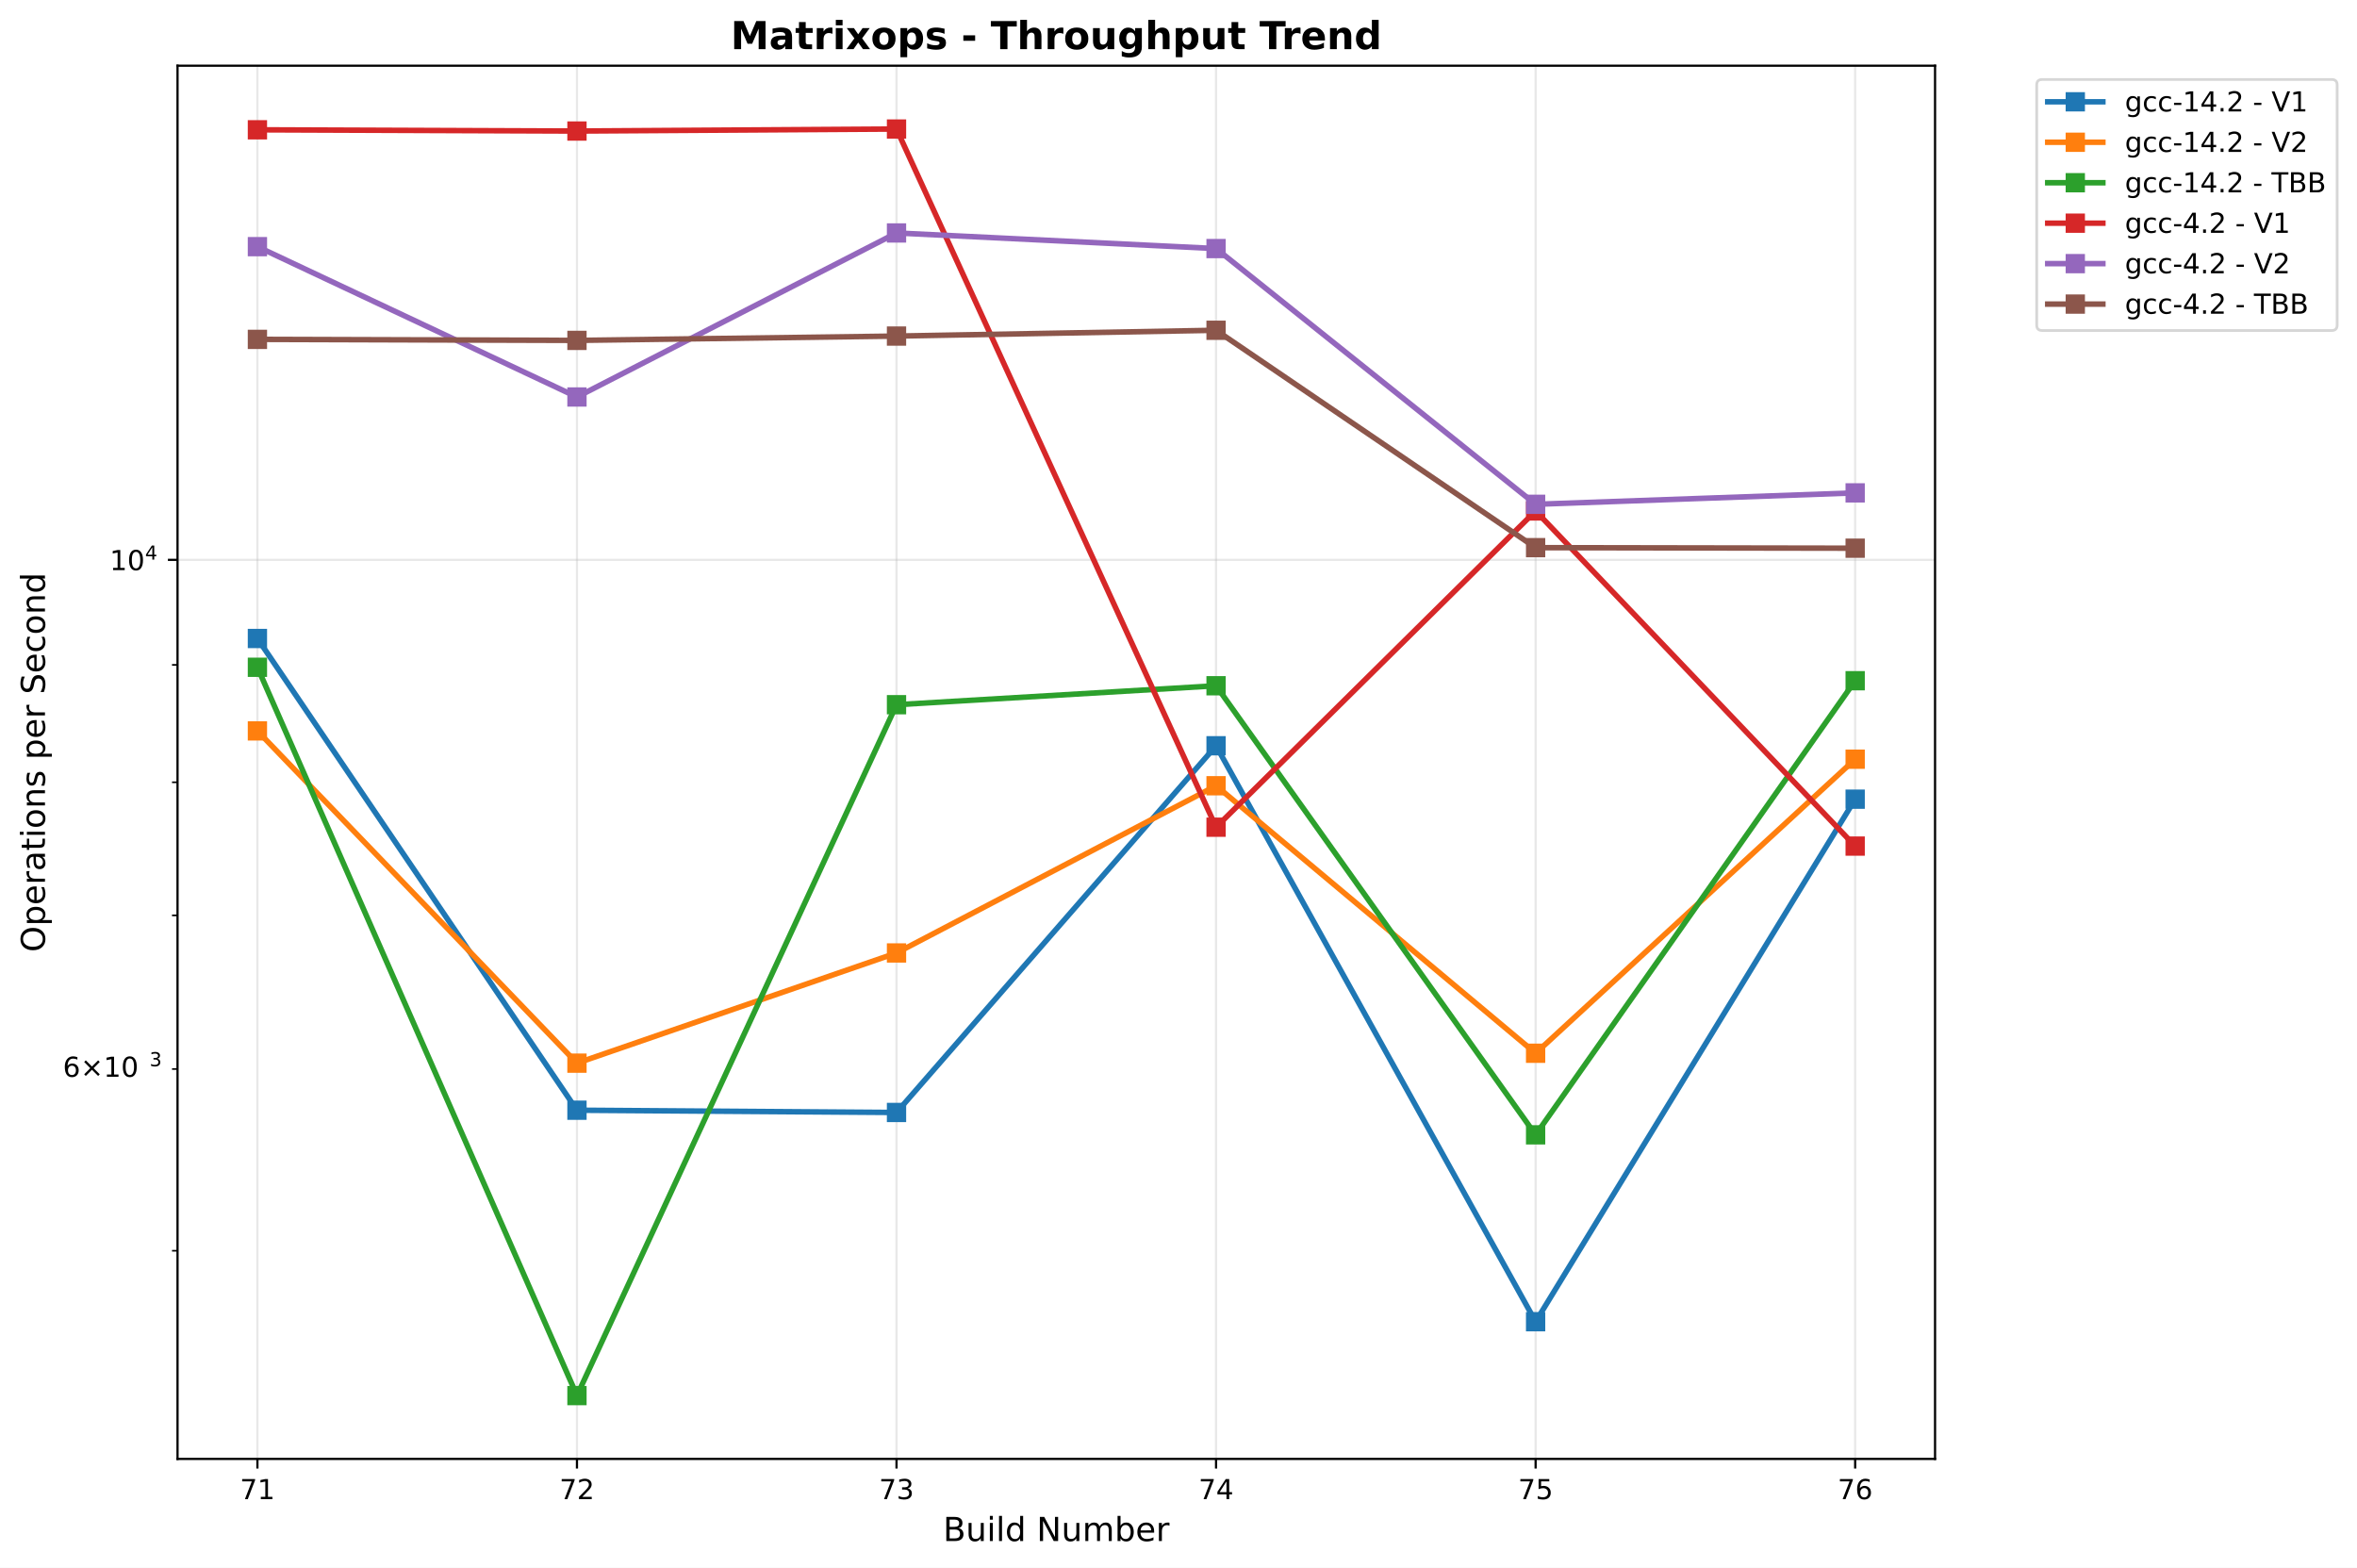
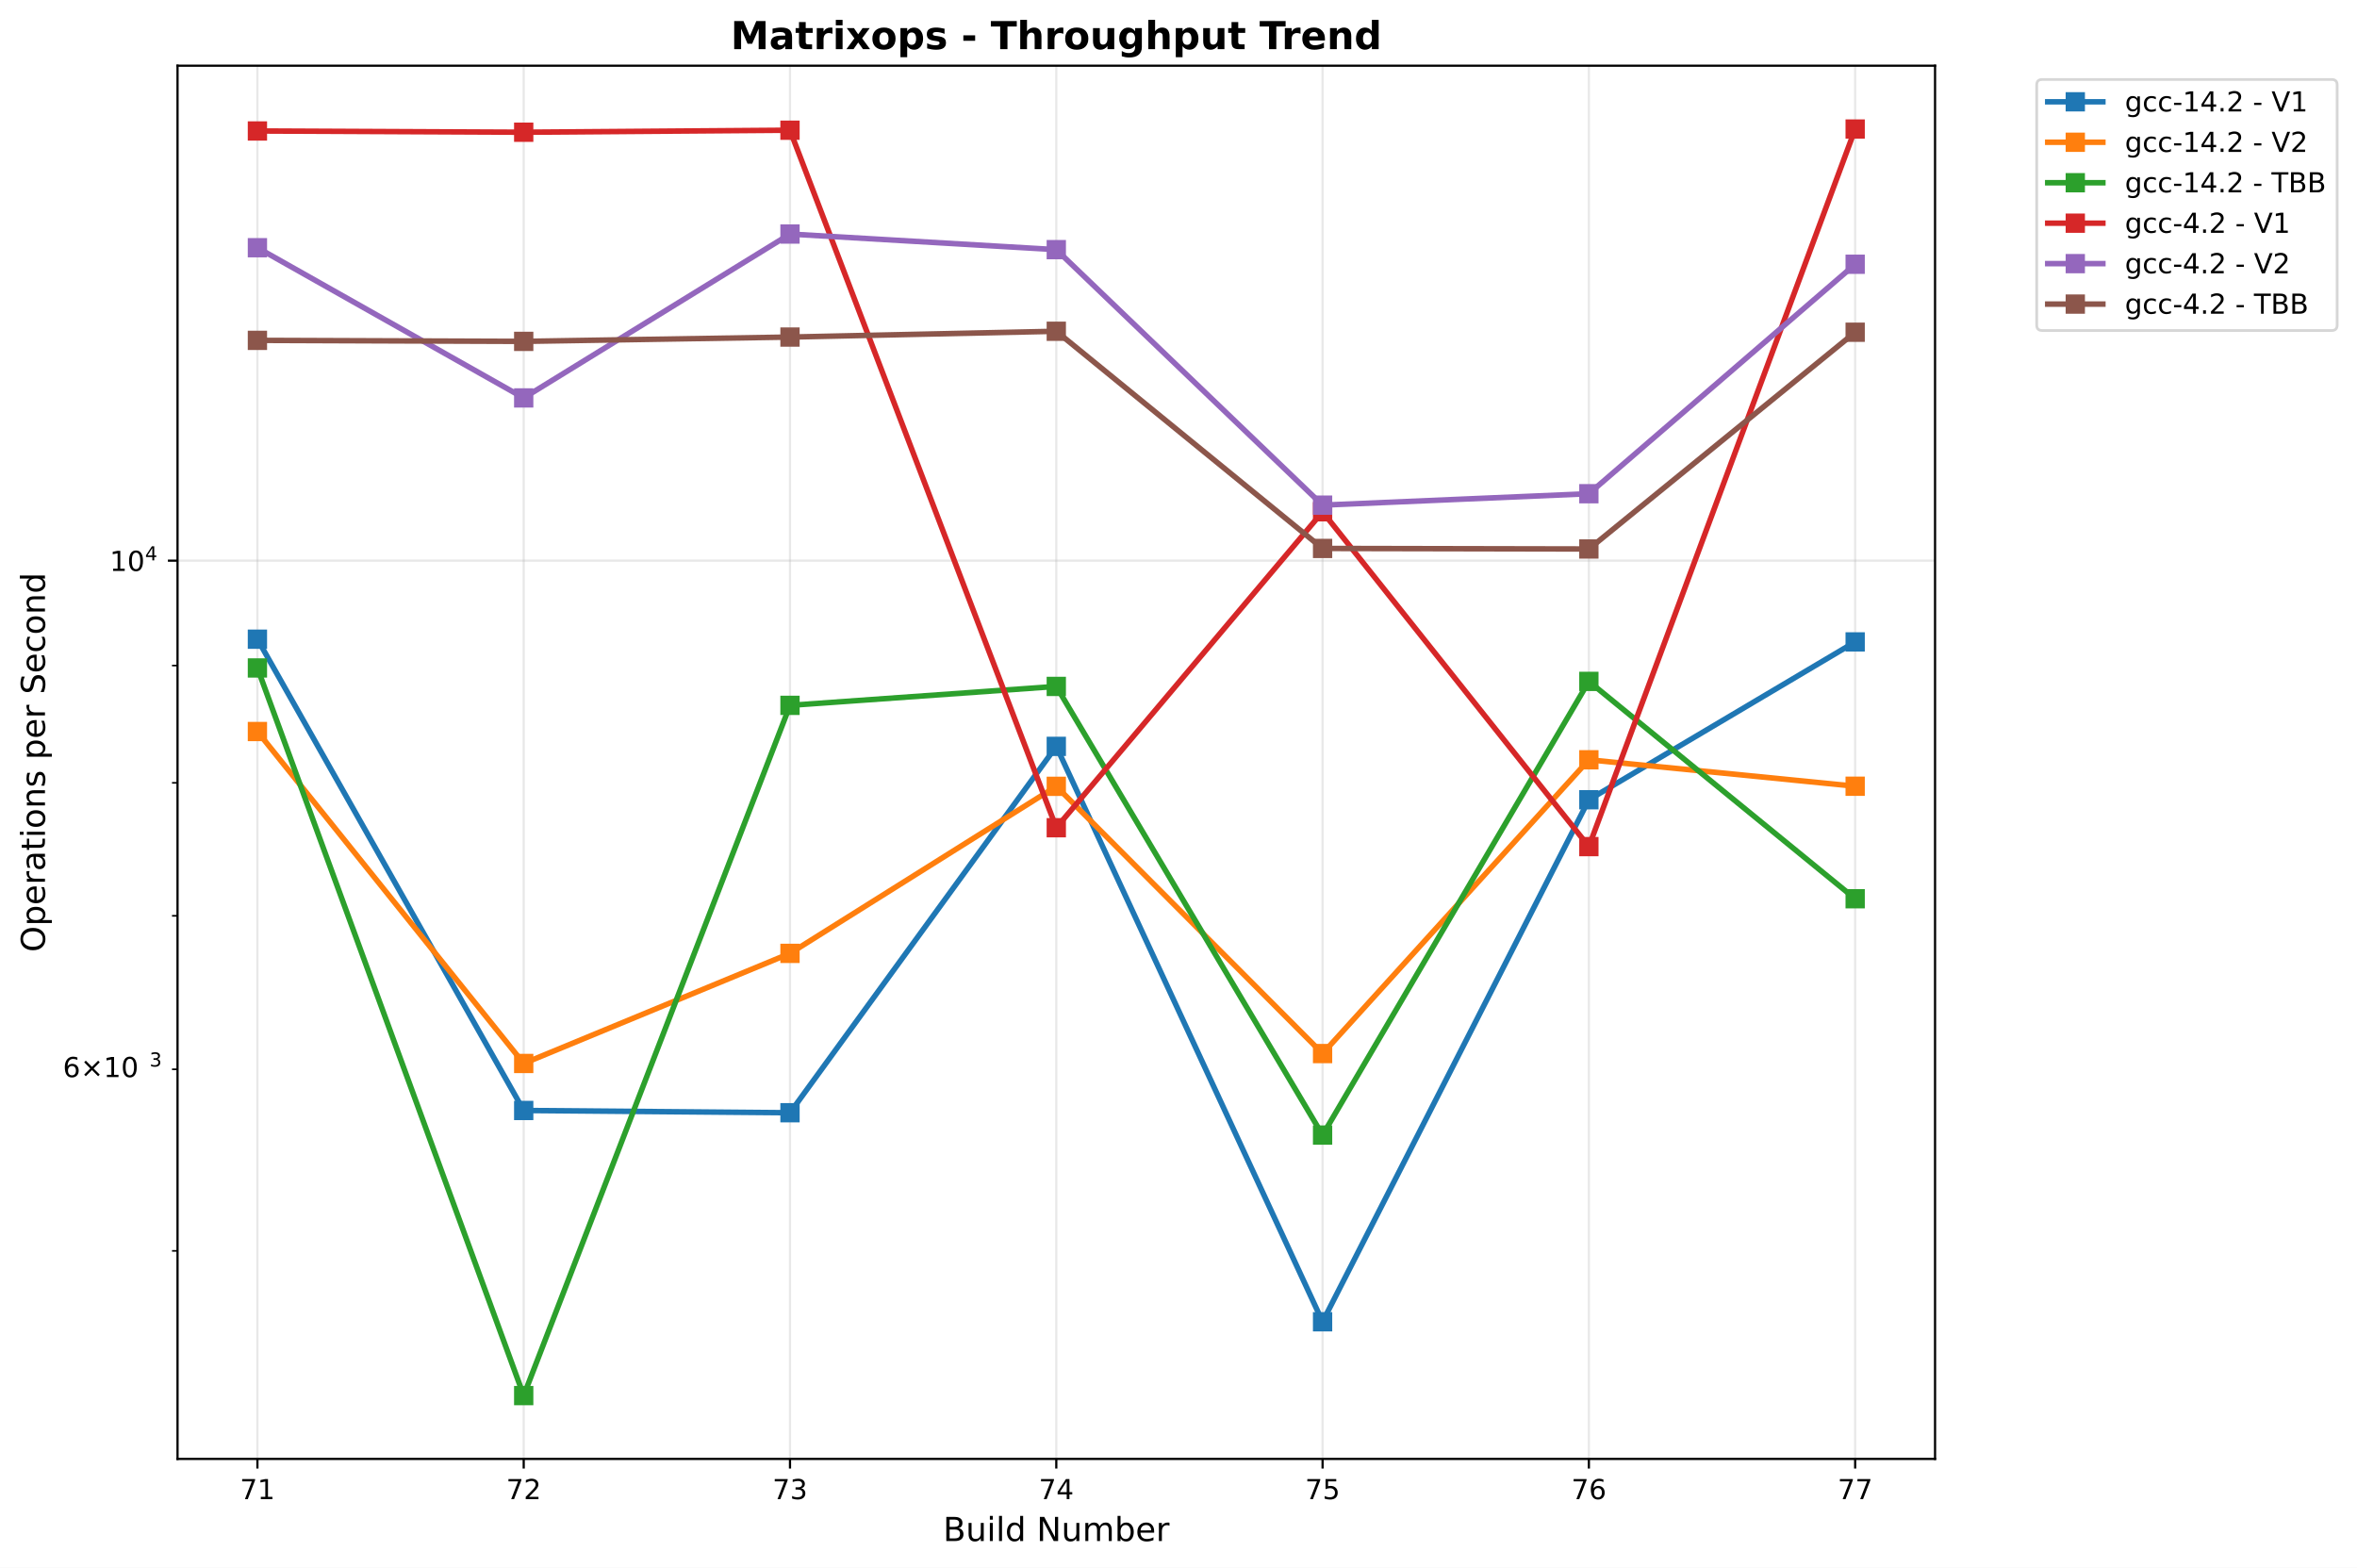
<svg xmlns="http://www.w3.org/2000/svg" xmlns:xlink="http://www.w3.org/1999/xlink" width="855.205pt" height="568.8pt" viewBox="0 0 855.205 568.8" version="1.1">
  <defs>
    <style type="text/css">*{stroke-linejoin: round; stroke-linecap: butt}</style>
  </defs>
  <g id="figure_1">
    <g id="patch_1">
      <path d="M 0 568.8  L 855.205 568.8  L 855.205 0  L 0 0  z " style="fill: #ffffff" />
    </g>
    <g id="axes_1">
      <g id="patch_2">
        <path d="M 64.414 529.308  L 702.107 529.308  L 702.107 23.838  L 64.414 23.838  z " style="fill: #ffffff" />
      </g>
      <g id="matplotlib.axis_1">
        <g id="xtick_1">
          <g id="line2d_1">
-             <path d="M 93.4 529.308  L 93.4 23.838  " clip-path="url(#p6658710536)" style="fill: none; stroke: #b0b0b0; stroke-opacity: 0.3; stroke-width: 0.8; stroke-linecap: square" />
+             <path d="M 93.4 529.308  L 93.4 23.838  " clip-path="url(#p53a9e2a26b)" style="fill: none; stroke: #b0b0b0; stroke-opacity: 0.3; stroke-width: 0.8; stroke-linecap: square" />
          </g>
          <g id="line2d_2">
            <defs>
-               <path id="me4ada83a2a" d="M 0 0  L 0 3.5  " style="stroke: #000000; stroke-width: 0.8" />
+               <path id="m2220533a79" d="M 0 0  L 0 3.5  " style="stroke: #000000; stroke-width: 0.8" />
            </defs>
            <g>
-               <use xlink:href="#me4ada83a2a" x="93.4" y="529.308" style="stroke: #000000; stroke-width: 0.8" />
+               <use xlink:href="#m2220533a79" x="93.4" y="529.308" style="stroke: #000000; stroke-width: 0.8" />
            </g>
          </g>
          <g id="text_1">
            <text style="font: 10px 'DejaVu Sans', 'Bitstream Vera Sans', 'Computer Modern Sans Serif', 'Lucida Grande', 'Verdana', 'Geneva', 'Lucid', 'Arial', 'Helvetica', 'Avant Garde', sans-serif; text-anchor: middle" x="93.4" y="543.907" transform="rotate(-0 93.39983 543.9066)">71</text>
          </g>
        </g>
        <g id="xtick_2">
          <g id="line2d_3">
-             <path d="M 209.344 529.308  L 209.344 23.838  " clip-path="url(#p6658710536)" style="fill: none; stroke: #b0b0b0; stroke-opacity: 0.3; stroke-width: 0.8; stroke-linecap: square" />
+             <path d="M 190.02 529.308  L 190.02 23.838  " clip-path="url(#p53a9e2a26b)" style="fill: none; stroke: #b0b0b0; stroke-opacity: 0.3; stroke-width: 0.8; stroke-linecap: square" />
          </g>
          <g id="line2d_4">
            <g>
-               <use xlink:href="#me4ada83a2a" x="209.344" y="529.308" style="stroke: #000000; stroke-width: 0.8" />
+               <use xlink:href="#m2220533a79" x="190.02" y="529.308" style="stroke: #000000; stroke-width: 0.8" />
            </g>
          </g>
          <g id="text_2">
-             <text style="font: 10px 'DejaVu Sans', 'Bitstream Vera Sans', 'Computer Modern Sans Serif', 'Lucida Grande', 'Verdana', 'Geneva', 'Lucid', 'Arial', 'Helvetica', 'Avant Garde', sans-serif; text-anchor: middle" x="209.344" y="543.907" transform="rotate(-0 209.3441 543.9066)">72</text>
+             <text style="font: 10px 'DejaVu Sans', 'Bitstream Vera Sans', 'Computer Modern Sans Serif', 'Lucida Grande', 'Verdana', 'Geneva', 'Lucid', 'Arial', 'Helvetica', 'Avant Garde', sans-serif; text-anchor: middle" x="190.02" y="543.907" transform="rotate(-0 190.0201 543.9066)">72</text>
          </g>
        </g>
        <g id="xtick_3">
          <g id="line2d_5">
-             <path d="M 325.288 529.308  L 325.288 23.838  " clip-path="url(#p6658710536)" style="fill: none; stroke: #b0b0b0; stroke-opacity: 0.3; stroke-width: 0.8; stroke-linecap: square" />
+             <path d="M 286.64 529.308  L 286.64 23.838  " clip-path="url(#p53a9e2a26b)" style="fill: none; stroke: #b0b0b0; stroke-opacity: 0.3; stroke-width: 0.8; stroke-linecap: square" />
          </g>
          <g id="line2d_6">
            <g>
-               <use xlink:href="#me4ada83a2a" x="325.288" y="529.308" style="stroke: #000000; stroke-width: 0.8" />
+               <use xlink:href="#m2220533a79" x="286.64" y="529.308" style="stroke: #000000; stroke-width: 0.8" />
            </g>
          </g>
          <g id="text_3">
-             <text style="font: 10px 'DejaVu Sans', 'Bitstream Vera Sans', 'Computer Modern Sans Serif', 'Lucida Grande', 'Verdana', 'Geneva', 'Lucid', 'Arial', 'Helvetica', 'Avant Garde', sans-serif; text-anchor: middle" x="325.288" y="543.907" transform="rotate(-0 325.2885 543.9066)">73</text>
+             <text style="font: 10px 'DejaVu Sans', 'Bitstream Vera Sans', 'Computer Modern Sans Serif', 'Lucida Grande', 'Verdana', 'Geneva', 'Lucid', 'Arial', 'Helvetica', 'Avant Garde', sans-serif; text-anchor: middle" x="286.64" y="543.907" transform="rotate(-0 286.6404 543.9066)">73</text>
          </g>
        </g>
        <g id="xtick_4">
          <g id="line2d_7">
-             <path d="M 441.233 529.308  L 441.233 23.838  " clip-path="url(#p6658710536)" style="fill: none; stroke: #b0b0b0; stroke-opacity: 0.3; stroke-width: 0.8; stroke-linecap: square" />
+             <path d="M 383.261 529.308  L 383.261 23.838  " clip-path="url(#p53a9e2a26b)" style="fill: none; stroke: #b0b0b0; stroke-opacity: 0.3; stroke-width: 0.8; stroke-linecap: square" />
          </g>
          <g id="line2d_8">
            <g>
-               <use xlink:href="#me4ada83a2a" x="441.233" y="529.308" style="stroke: #000000; stroke-width: 0.8" />
+               <use xlink:href="#m2220533a79" x="383.261" y="529.308" style="stroke: #000000; stroke-width: 0.8" />
            </g>
          </g>
          <g id="text_4">
-             <text style="font: 10px 'DejaVu Sans', 'Bitstream Vera Sans', 'Computer Modern Sans Serif', 'Lucida Grande', 'Verdana', 'Geneva', 'Lucid', 'Arial', 'Helvetica', 'Avant Garde', sans-serif; text-anchor: middle" x="441.233" y="543.907" transform="rotate(-0 441.2328 543.9066)">74</text>
+             <text style="font: 10px 'DejaVu Sans', 'Bitstream Vera Sans', 'Computer Modern Sans Serif', 'Lucida Grande', 'Verdana', 'Geneva', 'Lucid', 'Arial', 'Helvetica', 'Avant Garde', sans-serif; text-anchor: middle" x="383.261" y="543.907" transform="rotate(-0 383.2606 543.9066)">74</text>
          </g>
        </g>
        <g id="xtick_5">
          <g id="line2d_9">
-             <path d="M 557.177 529.308  L 557.177 23.838  " clip-path="url(#p6658710536)" style="fill: none; stroke: #b0b0b0; stroke-opacity: 0.3; stroke-width: 0.8; stroke-linecap: square" />
+             <path d="M 479.881 529.308  L 479.881 23.838  " clip-path="url(#p53a9e2a26b)" style="fill: none; stroke: #b0b0b0; stroke-opacity: 0.3; stroke-width: 0.8; stroke-linecap: square" />
          </g>
          <g id="line2d_10">
            <g>
-               <use xlink:href="#me4ada83a2a" x="557.177" y="529.308" style="stroke: #000000; stroke-width: 0.8" />
+               <use xlink:href="#m2220533a79" x="479.881" y="529.308" style="stroke: #000000; stroke-width: 0.8" />
            </g>
          </g>
          <g id="text_5">
-             <text style="font: 10px 'DejaVu Sans', 'Bitstream Vera Sans', 'Computer Modern Sans Serif', 'Lucida Grande', 'Verdana', 'Geneva', 'Lucid', 'Arial', 'Helvetica', 'Avant Garde', sans-serif; text-anchor: middle" x="557.177" y="543.907" transform="rotate(-0 557.1771 543.9066)">75</text>
+             <text style="font: 10px 'DejaVu Sans', 'Bitstream Vera Sans', 'Computer Modern Sans Serif', 'Lucida Grande', 'Verdana', 'Geneva', 'Lucid', 'Arial', 'Helvetica', 'Avant Garde', sans-serif; text-anchor: middle" x="479.881" y="543.907" transform="rotate(-0 479.8809 543.9066)">75</text>
          </g>
        </g>
        <g id="xtick_6">
          <g id="line2d_11">
-             <path d="M 673.121 529.308  L 673.121 23.838  " clip-path="url(#p6658710536)" style="fill: none; stroke: #b0b0b0; stroke-opacity: 0.3; stroke-width: 0.8; stroke-linecap: square" />
+             <path d="M 576.501 529.308  L 576.501 23.838  " clip-path="url(#p53a9e2a26b)" style="fill: none; stroke: #b0b0b0; stroke-opacity: 0.3; stroke-width: 0.8; stroke-linecap: square" />
          </g>
          <g id="line2d_12">
            <g>
-               <use xlink:href="#me4ada83a2a" x="673.121" y="529.308" style="stroke: #000000; stroke-width: 0.8" />
+               <use xlink:href="#m2220533a79" x="576.501" y="529.308" style="stroke: #000000; stroke-width: 0.8" />
            </g>
          </g>
          <g id="text_6">
-             <text style="font: 10px 'DejaVu Sans', 'Bitstream Vera Sans', 'Computer Modern Sans Serif', 'Lucida Grande', 'Verdana', 'Geneva', 'Lucid', 'Arial', 'Helvetica', 'Avant Garde', sans-serif; text-anchor: middle" x="673.121" y="543.907" transform="rotate(-0 673.1214 543.9066)">76</text>
-           </g>
-         </g>
-         <g id="text_7">
+             <text style="font: 10px 'DejaVu Sans', 'Bitstream Vera Sans', 'Computer Modern Sans Serif', 'Lucida Grande', 'Verdana', 'Geneva', 'Lucid', 'Arial', 'Helvetica', 'Avant Garde', sans-serif; text-anchor: middle" x="576.501" y="543.907" transform="rotate(-0 576.5012 543.9066)">76</text>
+           </g>
+         </g>
+         <g id="xtick_7">
+           <g id="line2d_13">
+             <path d="M 673.121 529.308  L 673.121 23.838  " clip-path="url(#p53a9e2a26b)" style="fill: none; stroke: #b0b0b0; stroke-opacity: 0.3; stroke-width: 0.8; stroke-linecap: square" />
+           </g>
+           <g id="line2d_14">
+             <g>
+               <use xlink:href="#m2220533a79" x="673.121" y="529.308" style="stroke: #000000; stroke-width: 0.8" />
+             </g>
+           </g>
+           <g id="text_7">
+             <text style="font: 10px 'DejaVu Sans', 'Bitstream Vera Sans', 'Computer Modern Sans Serif', 'Lucida Grande', 'Verdana', 'Geneva', 'Lucid', 'Arial', 'Helvetica', 'Avant Garde', sans-serif; text-anchor: middle" x="673.121" y="543.907" transform="rotate(-0 673.1214 543.9066)">77</text>
+           </g>
+         </g>
+         <g id="text_8">
          <text style="font: 12px 'DejaVu Sans', 'Bitstream Vera Sans', 'Computer Modern Sans Serif', 'Lucida Grande', 'Verdana', 'Geneva', 'Lucid', 'Arial', 'Helvetica', 'Avant Garde', sans-serif; text-anchor: middle" x="383.261" y="559.104" transform="rotate(-0 383.2606 559.1044)">Build Number</text>
        </g>
      </g>
      <g id="matplotlib.axis_2">
        <g id="ytick_1">
-           <g id="line2d_13">
-             <path d="M 64.414 203.123  L 702.107 203.123  " clip-path="url(#p6658710536)" style="fill: none; stroke: #b0b0b0; stroke-opacity: 0.3; stroke-width: 0.8; stroke-linecap: square" />
-           </g>
-           <g id="line2d_14">
+           <g id="line2d_15">
+             <path d="M 64.414 203.406  L 702.107 203.406  " clip-path="url(#p53a9e2a26b)" style="fill: none; stroke: #b0b0b0; stroke-opacity: 0.3; stroke-width: 0.8; stroke-linecap: square" />
+           </g>
+           <g id="line2d_16">
            <defs>
-               <path id="mdef5c48754" d="M 0 0  L -3.5 0  " style="stroke: #000000; stroke-width: 0.8" />
+               <path id="md5e5d66c37" d="M 0 0  L -3.5 0  " style="stroke: #000000; stroke-width: 0.8" />
            </defs>
            <g>
-               <use xlink:href="#mdef5c48754" x="64.414" y="203.123" style="stroke: #000000; stroke-width: 0.8" />
-             </g>
-           </g>
-           <g id="text_8">
-             <g transform="translate(39.81375 206.9218)">
+               <use xlink:href="#md5e5d66c37" x="64.414" y="203.406" style="stroke: #000000; stroke-width: 0.8" />
+             </g>
+           </g>
+           <g id="text_9">
+             <g transform="translate(39.81375 207.2047)">
              <text>
                <tspan style="font: 10px 'DejaVu Sans'" x="0 6.362" y="-0.064">10</tspan>
                <tspan style="font: 7px 'DejaVu Sans'" x="12.82" y="-3.892">4</tspan>
              </text>
            </g>
          </g>
        </g>
        <g id="ytick_2">
-           <g id="line2d_15">
+           <g id="line2d_17">
            <defs>
-               <path id="m4a3bffc3be" d="M 0 0  L -2 0  " style="stroke: #000000; stroke-width: 0.6" />
+               <path id="md8c5234c02" d="M 0 0  L -2 0  " style="stroke: #000000; stroke-width: 0.6" />
            </defs>
            <g>
-               <use xlink:href="#m4a3bffc3be" x="64.414" y="453.777" style="stroke: #000000; stroke-width: 0.6" />
+               <use xlink:href="#md8c5234c02" x="64.414" y="453.826" style="stroke: #000000; stroke-width: 0.6" />
            </g>
          </g>
        </g>
        <g id="ytick_3">
-           <g id="line2d_16">
-             <g>
-               <use xlink:href="#m4a3bffc3be" x="64.414" y="387.846" style="stroke: #000000; stroke-width: 0.6" />
-             </g>
-           </g>
-           <g id="text_9">
-             <g transform="translate(22.81375 391.6454)">
+           <g id="line2d_18">
+             <g>
+               <use xlink:href="#md8c5234c02" x="64.414" y="387.957" style="stroke: #000000; stroke-width: 0.6" />
+             </g>
+           </g>
+           <g id="text_10">
+             <g transform="translate(22.81375 391.756)">
              <text>
                <tspan style="font: 10px 'DejaVu Sans'" x="0 8.311 18.638 25" y="-0.977">6×10</tspan>
                <tspan style="font: 7px 'DejaVu Sans'" x="31.458" y="-4.805">3</tspan>
              </text>
            </g>
          </g>
        </g>
        <g id="ytick_4">
-           <g id="line2d_17">
-             <g>
-               <use xlink:href="#m4a3bffc3be" x="64.414" y="332.103" style="stroke: #000000; stroke-width: 0.6" />
+           <g id="line2d_19">
+             <g>
+               <use xlink:href="#md8c5234c02" x="64.414" y="332.265" style="stroke: #000000; stroke-width: 0.6" />
            </g>
          </g>
        </g>
        <g id="ytick_5">
-           <g id="line2d_18">
-             <g>
-               <use xlink:href="#m4a3bffc3be" x="64.414" y="283.815" style="stroke: #000000; stroke-width: 0.6" />
+           <g id="line2d_20">
+             <g>
+               <use xlink:href="#md8c5234c02" x="64.414" y="284.023" style="stroke: #000000; stroke-width: 0.6" />
            </g>
          </g>
        </g>
        <g id="ytick_6">
-           <g id="line2d_19">
-             <g>
-               <use xlink:href="#m4a3bffc3be" x="64.414" y="241.223" style="stroke: #000000; stroke-width: 0.6" />
-             </g>
-           </g>
-         </g>
-         <g id="text_10">
+           <g id="line2d_21">
+             <g>
+               <use xlink:href="#md8c5234c02" x="64.414" y="241.47" style="stroke: #000000; stroke-width: 0.6" />
+             </g>
+           </g>
+         </g>
+         <g id="text_11">
          <text style="font: 12px 'DejaVu Sans', 'Bitstream Vera Sans', 'Computer Modern Sans Serif', 'Lucida Grande', 'Verdana', 'Geneva', 'Lucid', 'Arial', 'Helvetica', 'Avant Garde', sans-serif; text-anchor: middle" x="16.318" y="276.573" transform="rotate(-90 16.31812 276.573)">Operations per Second</text>
        </g>
      </g>
-       <g id="line2d_20">
-         <path d="M 93.4 231.647  L 209.344 402.794  L 325.288 403.613  L 441.233 270.57  L 557.177 479.521  L 673.121 289.949  " clip-path="url(#p6658710536)" style="fill: none; stroke: #1f77b4; stroke-width: 2; stroke-linecap: square" />
-         <defs>
-           <path id="mabd71d635c" d="M -3 3  L 3 3  L 3 -3  L -3 -3  z " style="stroke: #1f77b4; stroke-linejoin: miter" />
-         </defs>
-         <g clip-path="url(#p6658710536)">
-           <use xlink:href="#mabd71d635c" x="93.4" y="231.647" style="fill: #1f77b4; stroke: #1f77b4; stroke-linejoin: miter" />
-           <use xlink:href="#mabd71d635c" x="209.344" y="402.794" style="fill: #1f77b4; stroke: #1f77b4; stroke-linejoin: miter" />
-           <use xlink:href="#mabd71d635c" x="325.288" y="403.613" style="fill: #1f77b4; stroke: #1f77b4; stroke-linejoin: miter" />
-           <use xlink:href="#mabd71d635c" x="441.233" y="270.57" style="fill: #1f77b4; stroke: #1f77b4; stroke-linejoin: miter" />
-           <use xlink:href="#mabd71d635c" x="557.177" y="479.521" style="fill: #1f77b4; stroke: #1f77b4; stroke-linejoin: miter" />
-           <use xlink:href="#mabd71d635c" x="673.121" y="289.949" style="fill: #1f77b4; stroke: #1f77b4; stroke-linejoin: miter" />
-         </g>
-       </g>
-       <g id="line2d_21">
-         <path d="M 93.4 265.179  L 209.344 385.721  L 325.288 345.741  L 441.233 285.078  L 557.177 382.125  L 673.121 275.442  " clip-path="url(#p6658710536)" style="fill: none; stroke: #ff7f0e; stroke-width: 2; stroke-linecap: square" />
-         <defs>
-           <path id="m64926bb63c" d="M -3 3  L 3 3  L 3 -3  L -3 -3  z " style="stroke: #ff7f0e; stroke-linejoin: miter" />
-         </defs>
-         <g clip-path="url(#p6658710536)">
-           <use xlink:href="#m64926bb63c" x="93.4" y="265.179" style="fill: #ff7f0e; stroke: #ff7f0e; stroke-linejoin: miter" />
-           <use xlink:href="#m64926bb63c" x="209.344" y="385.721" style="fill: #ff7f0e; stroke: #ff7f0e; stroke-linejoin: miter" />
-           <use xlink:href="#m64926bb63c" x="325.288" y="345.741" style="fill: #ff7f0e; stroke: #ff7f0e; stroke-linejoin: miter" />
-           <use xlink:href="#m64926bb63c" x="441.233" y="285.078" style="fill: #ff7f0e; stroke: #ff7f0e; stroke-linejoin: miter" />
-           <use xlink:href="#m64926bb63c" x="557.177" y="382.125" style="fill: #ff7f0e; stroke: #ff7f0e; stroke-linejoin: miter" />
-           <use xlink:href="#m64926bb63c" x="673.121" y="275.442" style="fill: #ff7f0e; stroke: #ff7f0e; stroke-linejoin: miter" />
-         </g>
-       </g>
      <g id="line2d_22">
-         <path d="M 93.4 242.095  L 209.344 506.332  L 325.288 255.673  L 441.233 248.798  L 557.177 411.727  L 673.121 246.973  " clip-path="url(#p6658710536)" style="fill: none; stroke: #2ca02c; stroke-width: 2; stroke-linecap: square" />
-         <defs>
-           <path id="mf9d0968b9c" d="M -3 3  L 3 3  L 3 -3  L -3 -3  z " style="stroke: #2ca02c; stroke-linejoin: miter" />
-         </defs>
-         <g clip-path="url(#p6658710536)">
-           <use xlink:href="#mf9d0968b9c" x="93.4" y="242.095" style="fill: #2ca02c; stroke: #2ca02c; stroke-linejoin: miter" />
-           <use xlink:href="#mf9d0968b9c" x="209.344" y="506.332" style="fill: #2ca02c; stroke: #2ca02c; stroke-linejoin: miter" />
-           <use xlink:href="#mf9d0968b9c" x="325.288" y="255.673" style="fill: #2ca02c; stroke: #2ca02c; stroke-linejoin: miter" />
-           <use xlink:href="#mf9d0968b9c" x="441.233" y="248.798" style="fill: #2ca02c; stroke: #2ca02c; stroke-linejoin: miter" />
-           <use xlink:href="#mf9d0968b9c" x="557.177" y="411.727" style="fill: #2ca02c; stroke: #2ca02c; stroke-linejoin: miter" />
-           <use xlink:href="#mf9d0968b9c" x="673.121" y="246.973" style="fill: #2ca02c; stroke: #2ca02c; stroke-linejoin: miter" />
+         <path d="M 93.4 231.903  L 190.02 402.89  L 286.64 403.709  L 383.261 270.79  L 479.881 479.546  L 576.501 290.151  L 673.121 232.889  " clip-path="url(#p53a9e2a26b)" style="fill: none; stroke: #1f77b4; stroke-width: 2; stroke-linecap: square" />
+         <defs>
+           <path id="m42fa8901ab" d="M -3 3  L 3 3  L 3 -3  L -3 -3  z " style="stroke: #1f77b4; stroke-linejoin: miter" />
+         </defs>
+         <g clip-path="url(#p53a9e2a26b)">
+           <use xlink:href="#m42fa8901ab" x="93.4" y="231.903" style="fill: #1f77b4; stroke: #1f77b4; stroke-linejoin: miter" />
+           <use xlink:href="#m42fa8901ab" x="190.02" y="402.89" style="fill: #1f77b4; stroke: #1f77b4; stroke-linejoin: miter" />
+           <use xlink:href="#m42fa8901ab" x="286.64" y="403.709" style="fill: #1f77b4; stroke: #1f77b4; stroke-linejoin: miter" />
+           <use xlink:href="#m42fa8901ab" x="383.261" y="270.79" style="fill: #1f77b4; stroke: #1f77b4; stroke-linejoin: miter" />
+           <use xlink:href="#m42fa8901ab" x="479.881" y="479.546" style="fill: #1f77b4; stroke: #1f77b4; stroke-linejoin: miter" />
+           <use xlink:href="#m42fa8901ab" x="576.501" y="290.151" style="fill: #1f77b4; stroke: #1f77b4; stroke-linejoin: miter" />
+           <use xlink:href="#m42fa8901ab" x="673.121" y="232.889" style="fill: #1f77b4; stroke: #1f77b4; stroke-linejoin: miter" />
        </g>
      </g>
      <g id="line2d_23">
-         <path d="M 93.4 47.093  L 209.344 47.545  L 325.288 46.814  L 441.233 300.113  L 557.177 185.382  L 673.121 306.969  " clip-path="url(#p6658710536)" style="fill: none; stroke: #d62728; stroke-width: 2; stroke-linecap: square" />
-         <defs>
-           <path id="mef94daf802" d="M -3 3  L 3 3  L 3 -3  L -3 -3  z " style="stroke: #d62728; stroke-linejoin: miter" />
-         </defs>
-         <g clip-path="url(#p6658710536)">
-           <use xlink:href="#mef94daf802" x="93.4" y="47.093" style="fill: #d62728; stroke: #d62728; stroke-linejoin: miter" />
-           <use xlink:href="#mef94daf802" x="209.344" y="47.545" style="fill: #d62728; stroke: #d62728; stroke-linejoin: miter" />
-           <use xlink:href="#mef94daf802" x="325.288" y="46.814" style="fill: #d62728; stroke: #d62728; stroke-linejoin: miter" />
-           <use xlink:href="#mef94daf802" x="441.233" y="300.113" style="fill: #d62728; stroke: #d62728; stroke-linejoin: miter" />
-           <use xlink:href="#mef94daf802" x="557.177" y="185.382" style="fill: #d62728; stroke: #d62728; stroke-linejoin: miter" />
-           <use xlink:href="#mef94daf802" x="673.121" y="306.969" style="fill: #d62728; stroke: #d62728; stroke-linejoin: miter" />
+         <path d="M 93.4 265.404  L 190.02 385.834  L 286.64 345.891  L 383.261 285.284  L 479.881 382.241  L 576.501 275.658  L 673.121 285.251  " clip-path="url(#p53a9e2a26b)" style="fill: none; stroke: #ff7f0e; stroke-width: 2; stroke-linecap: square" />
+         <defs>
+           <path id="m6e50df2e96" d="M -3 3  L 3 3  L 3 -3  L -3 -3  z " style="stroke: #ff7f0e; stroke-linejoin: miter" />
+         </defs>
+         <g clip-path="url(#p53a9e2a26b)">
+           <use xlink:href="#m6e50df2e96" x="93.4" y="265.404" style="fill: #ff7f0e; stroke: #ff7f0e; stroke-linejoin: miter" />
+           <use xlink:href="#m6e50df2e96" x="190.02" y="385.834" style="fill: #ff7f0e; stroke: #ff7f0e; stroke-linejoin: miter" />
+           <use xlink:href="#m6e50df2e96" x="286.64" y="345.891" style="fill: #ff7f0e; stroke: #ff7f0e; stroke-linejoin: miter" />
+           <use xlink:href="#m6e50df2e96" x="383.261" y="285.284" style="fill: #ff7f0e; stroke: #ff7f0e; stroke-linejoin: miter" />
+           <use xlink:href="#m6e50df2e96" x="479.881" y="382.241" style="fill: #ff7f0e; stroke: #ff7f0e; stroke-linejoin: miter" />
+           <use xlink:href="#m6e50df2e96" x="576.501" y="275.658" style="fill: #ff7f0e; stroke: #ff7f0e; stroke-linejoin: miter" />
+           <use xlink:href="#m6e50df2e96" x="673.121" y="285.251" style="fill: #ff7f0e; stroke: #ff7f0e; stroke-linejoin: miter" />
        </g>
      </g>
      <g id="line2d_24">
-         <path d="M 93.4 89.486  L 209.344 144.03  L 325.288 84.521  L 441.233 90.181  L 557.177 182.965  L 673.121 178.82  " clip-path="url(#p6658710536)" style="fill: none; stroke: #9467bd; stroke-width: 2; stroke-linecap: square" />
-         <defs>
-           <path id="m0f71d71cbf" d="M -3 3  L 3 3  L 3 -3  L -3 -3  z " style="stroke: #9467bd; stroke-linejoin: miter" />
-         </defs>
-         <g clip-path="url(#p6658710536)">
-           <use xlink:href="#m0f71d71cbf" x="93.4" y="89.486" style="fill: #9467bd; stroke: #9467bd; stroke-linejoin: miter" />
-           <use xlink:href="#m0f71d71cbf" x="209.344" y="144.03" style="fill: #9467bd; stroke: #9467bd; stroke-linejoin: miter" />
-           <use xlink:href="#m0f71d71cbf" x="325.288" y="84.521" style="fill: #9467bd; stroke: #9467bd; stroke-linejoin: miter" />
-           <use xlink:href="#m0f71d71cbf" x="441.233" y="90.181" style="fill: #9467bd; stroke: #9467bd; stroke-linejoin: miter" />
-           <use xlink:href="#m0f71d71cbf" x="557.177" y="182.965" style="fill: #9467bd; stroke: #9467bd; stroke-linejoin: miter" />
-           <use xlink:href="#m0f71d71cbf" x="673.121" y="178.82" style="fill: #9467bd; stroke: #9467bd; stroke-linejoin: miter" />
+         <path d="M 93.4 242.341  L 190.02 506.332  L 286.64 255.907  L 383.261 249.038  L 479.881 411.815  L 576.501 247.215  L 673.121 326.071  " clip-path="url(#p53a9e2a26b)" style="fill: none; stroke: #2ca02c; stroke-width: 2; stroke-linecap: square" />
+         <defs>
+           <path id="m03dbe3163d" d="M -3 3  L 3 3  L 3 -3  L -3 -3  z " style="stroke: #2ca02c; stroke-linejoin: miter" />
+         </defs>
+         <g clip-path="url(#p53a9e2a26b)">
+           <use xlink:href="#m03dbe3163d" x="93.4" y="242.341" style="fill: #2ca02c; stroke: #2ca02c; stroke-linejoin: miter" />
+           <use xlink:href="#m03dbe3163d" x="190.02" y="506.332" style="fill: #2ca02c; stroke: #2ca02c; stroke-linejoin: miter" />
+           <use xlink:href="#m03dbe3163d" x="286.64" y="255.907" style="fill: #2ca02c; stroke: #2ca02c; stroke-linejoin: miter" />
+           <use xlink:href="#m03dbe3163d" x="383.261" y="249.038" style="fill: #2ca02c; stroke: #2ca02c; stroke-linejoin: miter" />
+           <use xlink:href="#m03dbe3163d" x="479.881" y="411.815" style="fill: #2ca02c; stroke: #2ca02c; stroke-linejoin: miter" />
+           <use xlink:href="#m03dbe3163d" x="576.501" y="247.215" style="fill: #2ca02c; stroke: #2ca02c; stroke-linejoin: miter" />
+           <use xlink:href="#m03dbe3163d" x="673.121" y="326.071" style="fill: #2ca02c; stroke: #2ca02c; stroke-linejoin: miter" />
        </g>
      </g>
      <g id="line2d_25">
-         <path d="M 93.4 123.128  L 209.344 123.497  L 325.288 121.931  L 441.233 119.823  L 557.177 198.692  L 673.121 198.89  " clip-path="url(#p6658710536)" style="fill: none; stroke: #8c564b; stroke-width: 2; stroke-linecap: square" />
-         <defs>
-           <path id="m2bfd190774" d="M -3 3  L 3 3  L 3 -3  L -3 -3  z " style="stroke: #8c564b; stroke-linejoin: miter" />
-         </defs>
-         <g clip-path="url(#p6658710536)">
-           <use xlink:href="#m2bfd190774" x="93.4" y="123.128" style="fill: #8c564b; stroke: #8c564b; stroke-linejoin: miter" />
-           <use xlink:href="#m2bfd190774" x="209.344" y="123.497" style="fill: #8c564b; stroke: #8c564b; stroke-linejoin: miter" />
-           <use xlink:href="#m2bfd190774" x="325.288" y="121.931" style="fill: #8c564b; stroke: #8c564b; stroke-linejoin: miter" />
-           <use xlink:href="#m2bfd190774" x="441.233" y="119.823" style="fill: #8c564b; stroke: #8c564b; stroke-linejoin: miter" />
-           <use xlink:href="#m2bfd190774" x="557.177" y="198.692" style="fill: #8c564b; stroke: #8c564b; stroke-linejoin: miter" />
-           <use xlink:href="#m2bfd190774" x="673.121" y="198.89" style="fill: #8c564b; stroke: #8c564b; stroke-linejoin: miter" />
+         <path d="M 93.4 47.521  L 190.02 47.973  L 286.64 47.243  L 383.261 300.305  L 479.881 185.682  L 576.501 307.156  L 673.121 46.814  " clip-path="url(#p53a9e2a26b)" style="fill: none; stroke: #d62728; stroke-width: 2; stroke-linecap: square" />
+         <defs>
+           <path id="m8e1d0e8909" d="M -3 3  L 3 3  L 3 -3  L -3 -3  z " style="stroke: #d62728; stroke-linejoin: miter" />
+         </defs>
+         <g clip-path="url(#p53a9e2a26b)">
+           <use xlink:href="#m8e1d0e8909" x="93.4" y="47.521" style="fill: #d62728; stroke: #d62728; stroke-linejoin: miter" />
+           <use xlink:href="#m8e1d0e8909" x="190.02" y="47.973" style="fill: #d62728; stroke: #d62728; stroke-linejoin: miter" />
+           <use xlink:href="#m8e1d0e8909" x="286.64" y="47.243" style="fill: #d62728; stroke: #d62728; stroke-linejoin: miter" />
+           <use xlink:href="#m8e1d0e8909" x="383.261" y="300.305" style="fill: #d62728; stroke: #d62728; stroke-linejoin: miter" />
+           <use xlink:href="#m8e1d0e8909" x="479.881" y="185.682" style="fill: #d62728; stroke: #d62728; stroke-linejoin: miter" />
+           <use xlink:href="#m8e1d0e8909" x="576.501" y="307.156" style="fill: #d62728; stroke: #d62728; stroke-linejoin: miter" />
+           <use xlink:href="#m8e1d0e8909" x="673.121" y="46.814" style="fill: #d62728; stroke: #d62728; stroke-linejoin: miter" />
+         </g>
+       </g>
+       <g id="line2d_26">
+         <path d="M 93.4 89.875  L 190.02 144.368  L 286.64 84.915  L 383.261 90.57  L 479.881 183.267  L 576.501 179.125  L 673.121 95.872  " clip-path="url(#p53a9e2a26b)" style="fill: none; stroke: #9467bd; stroke-width: 2; stroke-linecap: square" />
+         <defs>
+           <path id="m19a52fa316" d="M -3 3  L 3 3  L 3 -3  L -3 -3  z " style="stroke: #9467bd; stroke-linejoin: miter" />
+         </defs>
+         <g clip-path="url(#p53a9e2a26b)">
+           <use xlink:href="#m19a52fa316" x="93.4" y="89.875" style="fill: #9467bd; stroke: #9467bd; stroke-linejoin: miter" />
+           <use xlink:href="#m19a52fa316" x="190.02" y="144.368" style="fill: #9467bd; stroke: #9467bd; stroke-linejoin: miter" />
+           <use xlink:href="#m19a52fa316" x="286.64" y="84.915" style="fill: #9467bd; stroke: #9467bd; stroke-linejoin: miter" />
+           <use xlink:href="#m19a52fa316" x="383.261" y="90.57" style="fill: #9467bd; stroke: #9467bd; stroke-linejoin: miter" />
+           <use xlink:href="#m19a52fa316" x="479.881" y="183.267" style="fill: #9467bd; stroke: #9467bd; stroke-linejoin: miter" />
+           <use xlink:href="#m19a52fa316" x="576.501" y="179.125" style="fill: #9467bd; stroke: #9467bd; stroke-linejoin: miter" />
+           <use xlink:href="#m19a52fa316" x="673.121" y="95.872" style="fill: #9467bd; stroke: #9467bd; stroke-linejoin: miter" />
+         </g>
+       </g>
+       <g id="line2d_27">
+         <path d="M 93.4 123.485  L 190.02 123.855  L 286.64 122.29  L 383.261 120.184  L 479.881 198.979  L 576.501 199.177  L 673.121 120.537  " clip-path="url(#p53a9e2a26b)" style="fill: none; stroke: #8c564b; stroke-width: 2; stroke-linecap: square" />
+         <defs>
+           <path id="m217cb0a3ef" d="M -3 3  L 3 3  L 3 -3  L -3 -3  z " style="stroke: #8c564b; stroke-linejoin: miter" />
+         </defs>
+         <g clip-path="url(#p53a9e2a26b)">
+           <use xlink:href="#m217cb0a3ef" x="93.4" y="123.485" style="fill: #8c564b; stroke: #8c564b; stroke-linejoin: miter" />
+           <use xlink:href="#m217cb0a3ef" x="190.02" y="123.855" style="fill: #8c564b; stroke: #8c564b; stroke-linejoin: miter" />
+           <use xlink:href="#m217cb0a3ef" x="286.64" y="122.29" style="fill: #8c564b; stroke: #8c564b; stroke-linejoin: miter" />
+           <use xlink:href="#m217cb0a3ef" x="383.261" y="120.184" style="fill: #8c564b; stroke: #8c564b; stroke-linejoin: miter" />
+           <use xlink:href="#m217cb0a3ef" x="479.881" y="198.979" style="fill: #8c564b; stroke: #8c564b; stroke-linejoin: miter" />
+           <use xlink:href="#m217cb0a3ef" x="576.501" y="199.177" style="fill: #8c564b; stroke: #8c564b; stroke-linejoin: miter" />
+           <use xlink:href="#m217cb0a3ef" x="673.121" y="120.537" style="fill: #8c564b; stroke: #8c564b; stroke-linejoin: miter" />
        </g>
      </g>
      <g id="patch_3">
        <path d="M 64.414 529.308  L 64.414 23.838  " style="fill: none; stroke: #000000; stroke-width: 0.8; stroke-linejoin: miter; stroke-linecap: square" />
      </g>
      <g id="patch_4">
        <path d="M 702.107 529.308  L 702.107 23.838  " style="fill: none; stroke: #000000; stroke-width: 0.8; stroke-linejoin: miter; stroke-linecap: square" />
      </g>
      <g id="patch_5">
        <path d="M 64.414 529.308  L 702.107 529.308  " style="fill: none; stroke: #000000; stroke-width: 0.8; stroke-linejoin: miter; stroke-linecap: square" />
      </g>
      <g id="patch_6">
        <path d="M 64.414 23.838  L 702.107 23.838  " style="fill: none; stroke: #000000; stroke-width: 0.8; stroke-linejoin: miter; stroke-linecap: square" />
      </g>
-       <g id="text_11">
+       <g id="text_12">
        <text style="font: 700 14px 'DejaVu Sans', 'Bitstream Vera Sans', 'Computer Modern Sans Serif', 'Lucida Grande', 'Verdana', 'Geneva', 'Lucid', 'Arial', 'Helvetica', 'Avant Garde', sans-serif; text-anchor: middle" x="383.261" y="17.838" transform="rotate(-0 383.2606 17.83781)">Matrixops - Throughput Trend</text>
      </g>
      <g id="legend_1">
        <g id="patch_7">
          <path d="M 740.992 119.907  L 846.005 119.907  Q 848.005 119.907 848.005 117.907  L 848.005 30.838  Q 848.005 28.838 846.005 28.838  L 740.992 28.838  Q 738.992 28.838 738.992 30.838  L 738.992 117.907  Q 738.992 119.907 740.992 119.907  z " style="fill: #ffffff; opacity: 0.8; stroke: #cccccc; stroke-linejoin: miter" />
        </g>
-         <g id="line2d_26">
+         <g id="line2d_28">
          <path d="M 742.992 36.936  L 752.992 36.936  L 762.992 36.936  " style="fill: none; stroke: #1f77b4; stroke-width: 2; stroke-linecap: square" />
          <g>
-             <use xlink:href="#mabd71d635c" x="752.992" y="36.936" style="fill: #1f77b4; stroke: #1f77b4; stroke-linejoin: miter" />
-           </g>
-         </g>
-         <g id="text_12">
+             <use xlink:href="#m42fa8901ab" x="752.992" y="36.936" style="fill: #1f77b4; stroke: #1f77b4; stroke-linejoin: miter" />
+           </g>
+         </g>
+         <g id="text_13">
          <text style="font: 10px 'DejaVu Sans', 'Bitstream Vera Sans', 'Computer Modern Sans Serif', 'Lucida Grande', 'Verdana', 'Geneva', 'Lucid', 'Arial', 'Helvetica', 'Avant Garde', sans-serif; text-anchor: start" x="770.992" y="40.436" transform="rotate(-0 770.9922 40.43625)">gcc-14.2 - V1</text>
        </g>
-         <g id="line2d_27">
+         <g id="line2d_29">
          <path d="M 742.992 51.614  L 752.992 51.614  L 762.992 51.614  " style="fill: none; stroke: #ff7f0e; stroke-width: 2; stroke-linecap: square" />
          <g>
-             <use xlink:href="#m64926bb63c" x="752.992" y="51.614" style="fill: #ff7f0e; stroke: #ff7f0e; stroke-linejoin: miter" />
-           </g>
-         </g>
-         <g id="text_13">
+             <use xlink:href="#m6e50df2e96" x="752.992" y="51.614" style="fill: #ff7f0e; stroke: #ff7f0e; stroke-linejoin: miter" />
+           </g>
+         </g>
+         <g id="text_14">
          <text style="font: 10px 'DejaVu Sans', 'Bitstream Vera Sans', 'Computer Modern Sans Serif', 'Lucida Grande', 'Verdana', 'Geneva', 'Lucid', 'Arial', 'Helvetica', 'Avant Garde', sans-serif; text-anchor: start" x="770.992" y="55.114" transform="rotate(-0 770.9922 55.11438)">gcc-14.2 - V2</text>
        </g>
-         <g id="line2d_28">
+         <g id="line2d_30">
          <path d="M 742.992 66.293  L 752.992 66.293  L 762.992 66.293  " style="fill: none; stroke: #2ca02c; stroke-width: 2; stroke-linecap: square" />
          <g>
-             <use xlink:href="#mf9d0968b9c" x="752.992" y="66.293" style="fill: #2ca02c; stroke: #2ca02c; stroke-linejoin: miter" />
-           </g>
-         </g>
-         <g id="text_14">
+             <use xlink:href="#m03dbe3163d" x="752.992" y="66.293" style="fill: #2ca02c; stroke: #2ca02c; stroke-linejoin: miter" />
+           </g>
+         </g>
+         <g id="text_15">
          <text style="font: 10px 'DejaVu Sans', 'Bitstream Vera Sans', 'Computer Modern Sans Serif', 'Lucida Grande', 'Verdana', 'Geneva', 'Lucid', 'Arial', 'Helvetica', 'Avant Garde', sans-serif; text-anchor: start" x="770.992" y="69.793" transform="rotate(-0 770.9922 69.7925)">gcc-14.2 - TBB</text>
        </g>
-         <g id="line2d_29">
+         <g id="line2d_31">
          <path d="M 742.992 80.971  L 752.992 80.971  L 762.992 80.971  " style="fill: none; stroke: #d62728; stroke-width: 2; stroke-linecap: square" />
          <g>
-             <use xlink:href="#mef94daf802" x="752.992" y="80.971" style="fill: #d62728; stroke: #d62728; stroke-linejoin: miter" />
-           </g>
-         </g>
-         <g id="text_15">
+             <use xlink:href="#m8e1d0e8909" x="752.992" y="80.971" style="fill: #d62728; stroke: #d62728; stroke-linejoin: miter" />
+           </g>
+         </g>
+         <g id="text_16">
          <text style="font: 10px 'DejaVu Sans', 'Bitstream Vera Sans', 'Computer Modern Sans Serif', 'Lucida Grande', 'Verdana', 'Geneva', 'Lucid', 'Arial', 'Helvetica', 'Avant Garde', sans-serif; text-anchor: start" x="770.992" y="84.471" transform="rotate(-0 770.9922 84.47062)">gcc-4.2 - V1</text>
        </g>
-         <g id="line2d_30">
+         <g id="line2d_32">
          <path d="M 742.992 95.649  L 752.992 95.649  L 762.992 95.649  " style="fill: none; stroke: #9467bd; stroke-width: 2; stroke-linecap: square" />
          <g>
-             <use xlink:href="#m0f71d71cbf" x="752.992" y="95.649" style="fill: #9467bd; stroke: #9467bd; stroke-linejoin: miter" />
-           </g>
-         </g>
-         <g id="text_16">
+             <use xlink:href="#m19a52fa316" x="752.992" y="95.649" style="fill: #9467bd; stroke: #9467bd; stroke-linejoin: miter" />
+           </g>
+         </g>
+         <g id="text_17">
          <text style="font: 10px 'DejaVu Sans', 'Bitstream Vera Sans', 'Computer Modern Sans Serif', 'Lucida Grande', 'Verdana', 'Geneva', 'Lucid', 'Arial', 'Helvetica', 'Avant Garde', sans-serif; text-anchor: start" x="770.992" y="99.149" transform="rotate(-0 770.9922 99.14875)">gcc-4.2 - V2</text>
        </g>
-         <g id="line2d_31">
+         <g id="line2d_33">
          <path d="M 742.992 110.327  L 752.992 110.327  L 762.992 110.327  " style="fill: none; stroke: #8c564b; stroke-width: 2; stroke-linecap: square" />
          <g>
-             <use xlink:href="#m2bfd190774" x="752.992" y="110.327" style="fill: #8c564b; stroke: #8c564b; stroke-linejoin: miter" />
-           </g>
-         </g>
-         <g id="text_17">
+             <use xlink:href="#m217cb0a3ef" x="752.992" y="110.327" style="fill: #8c564b; stroke: #8c564b; stroke-linejoin: miter" />
+           </g>
+         </g>
+         <g id="text_18">
          <text style="font: 10px 'DejaVu Sans', 'Bitstream Vera Sans', 'Computer Modern Sans Serif', 'Lucida Grande', 'Verdana', 'Geneva', 'Lucid', 'Arial', 'Helvetica', 'Avant Garde', sans-serif; text-anchor: start" x="770.992" y="113.827" transform="rotate(-0 770.9922 113.8269)">gcc-4.2 - TBB</text>
        </g>
      </g>
    </g>
  </g>
  <defs>
-     <clipPath id="p6658710536">
+     <clipPath id="p53a9e2a26b">
      <rect x="64.414" y="23.838" width="637.694" height="505.47" />
    </clipPath>
  </defs>
</svg>
